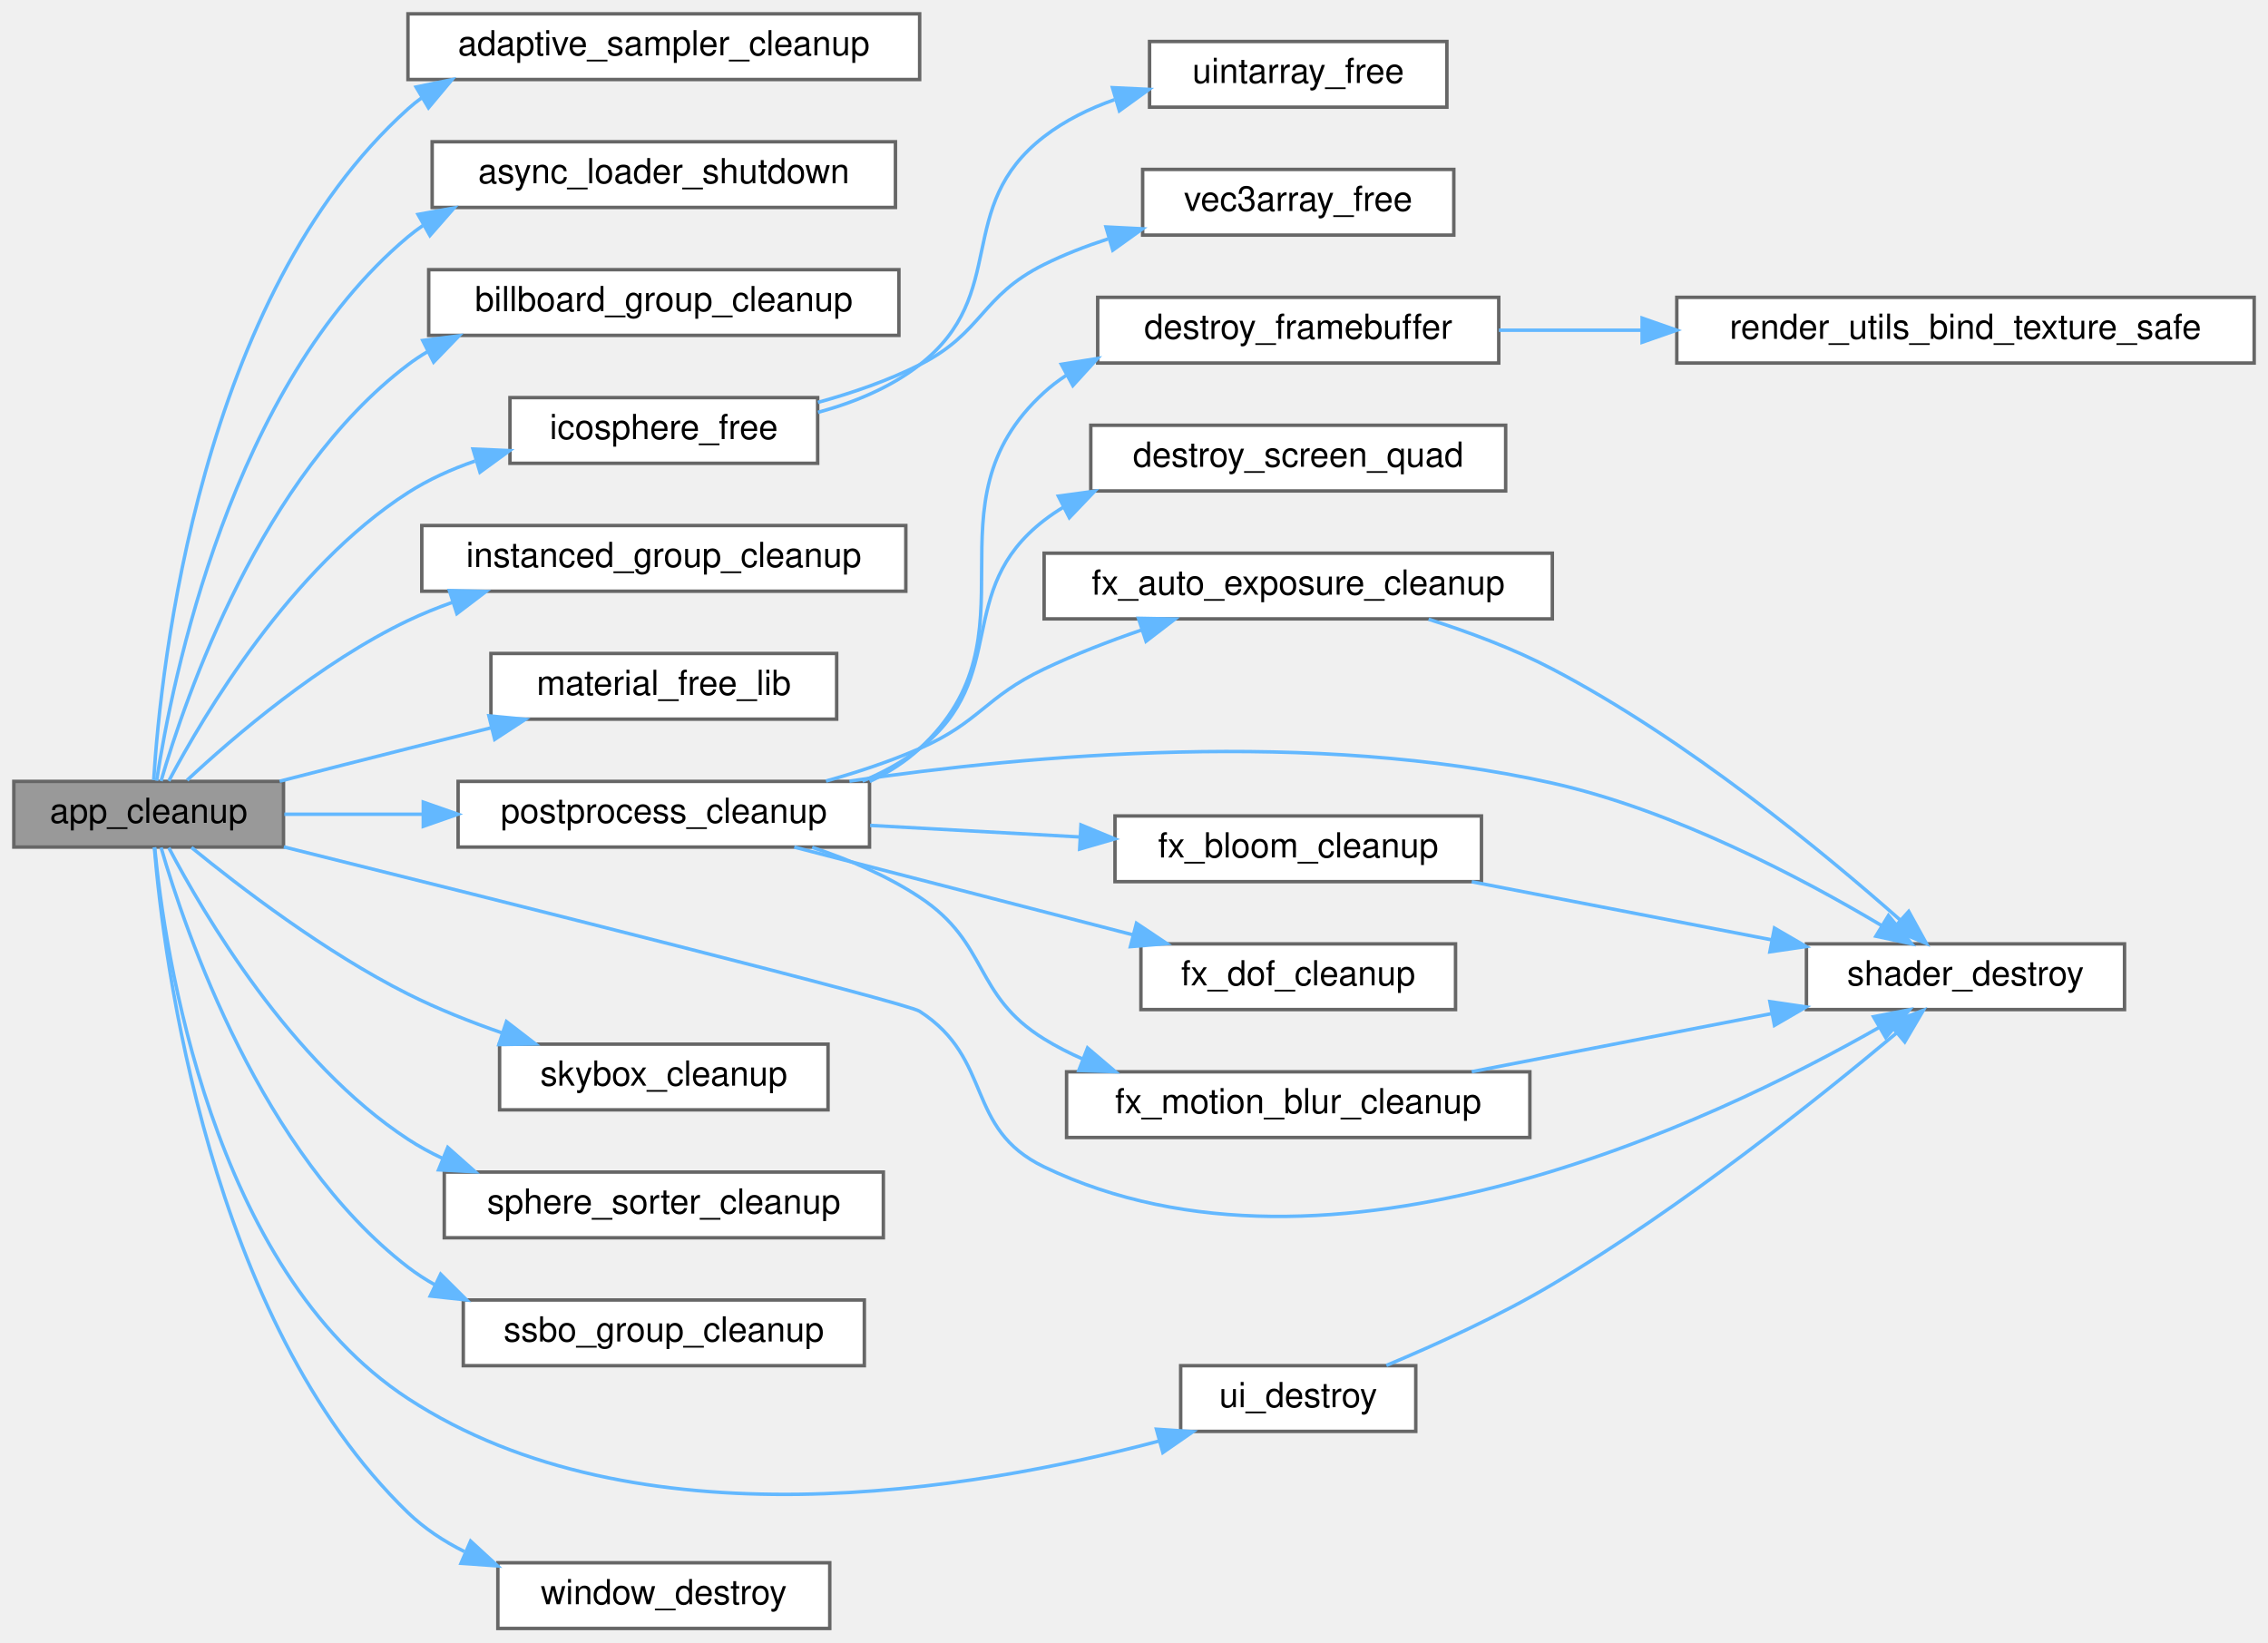
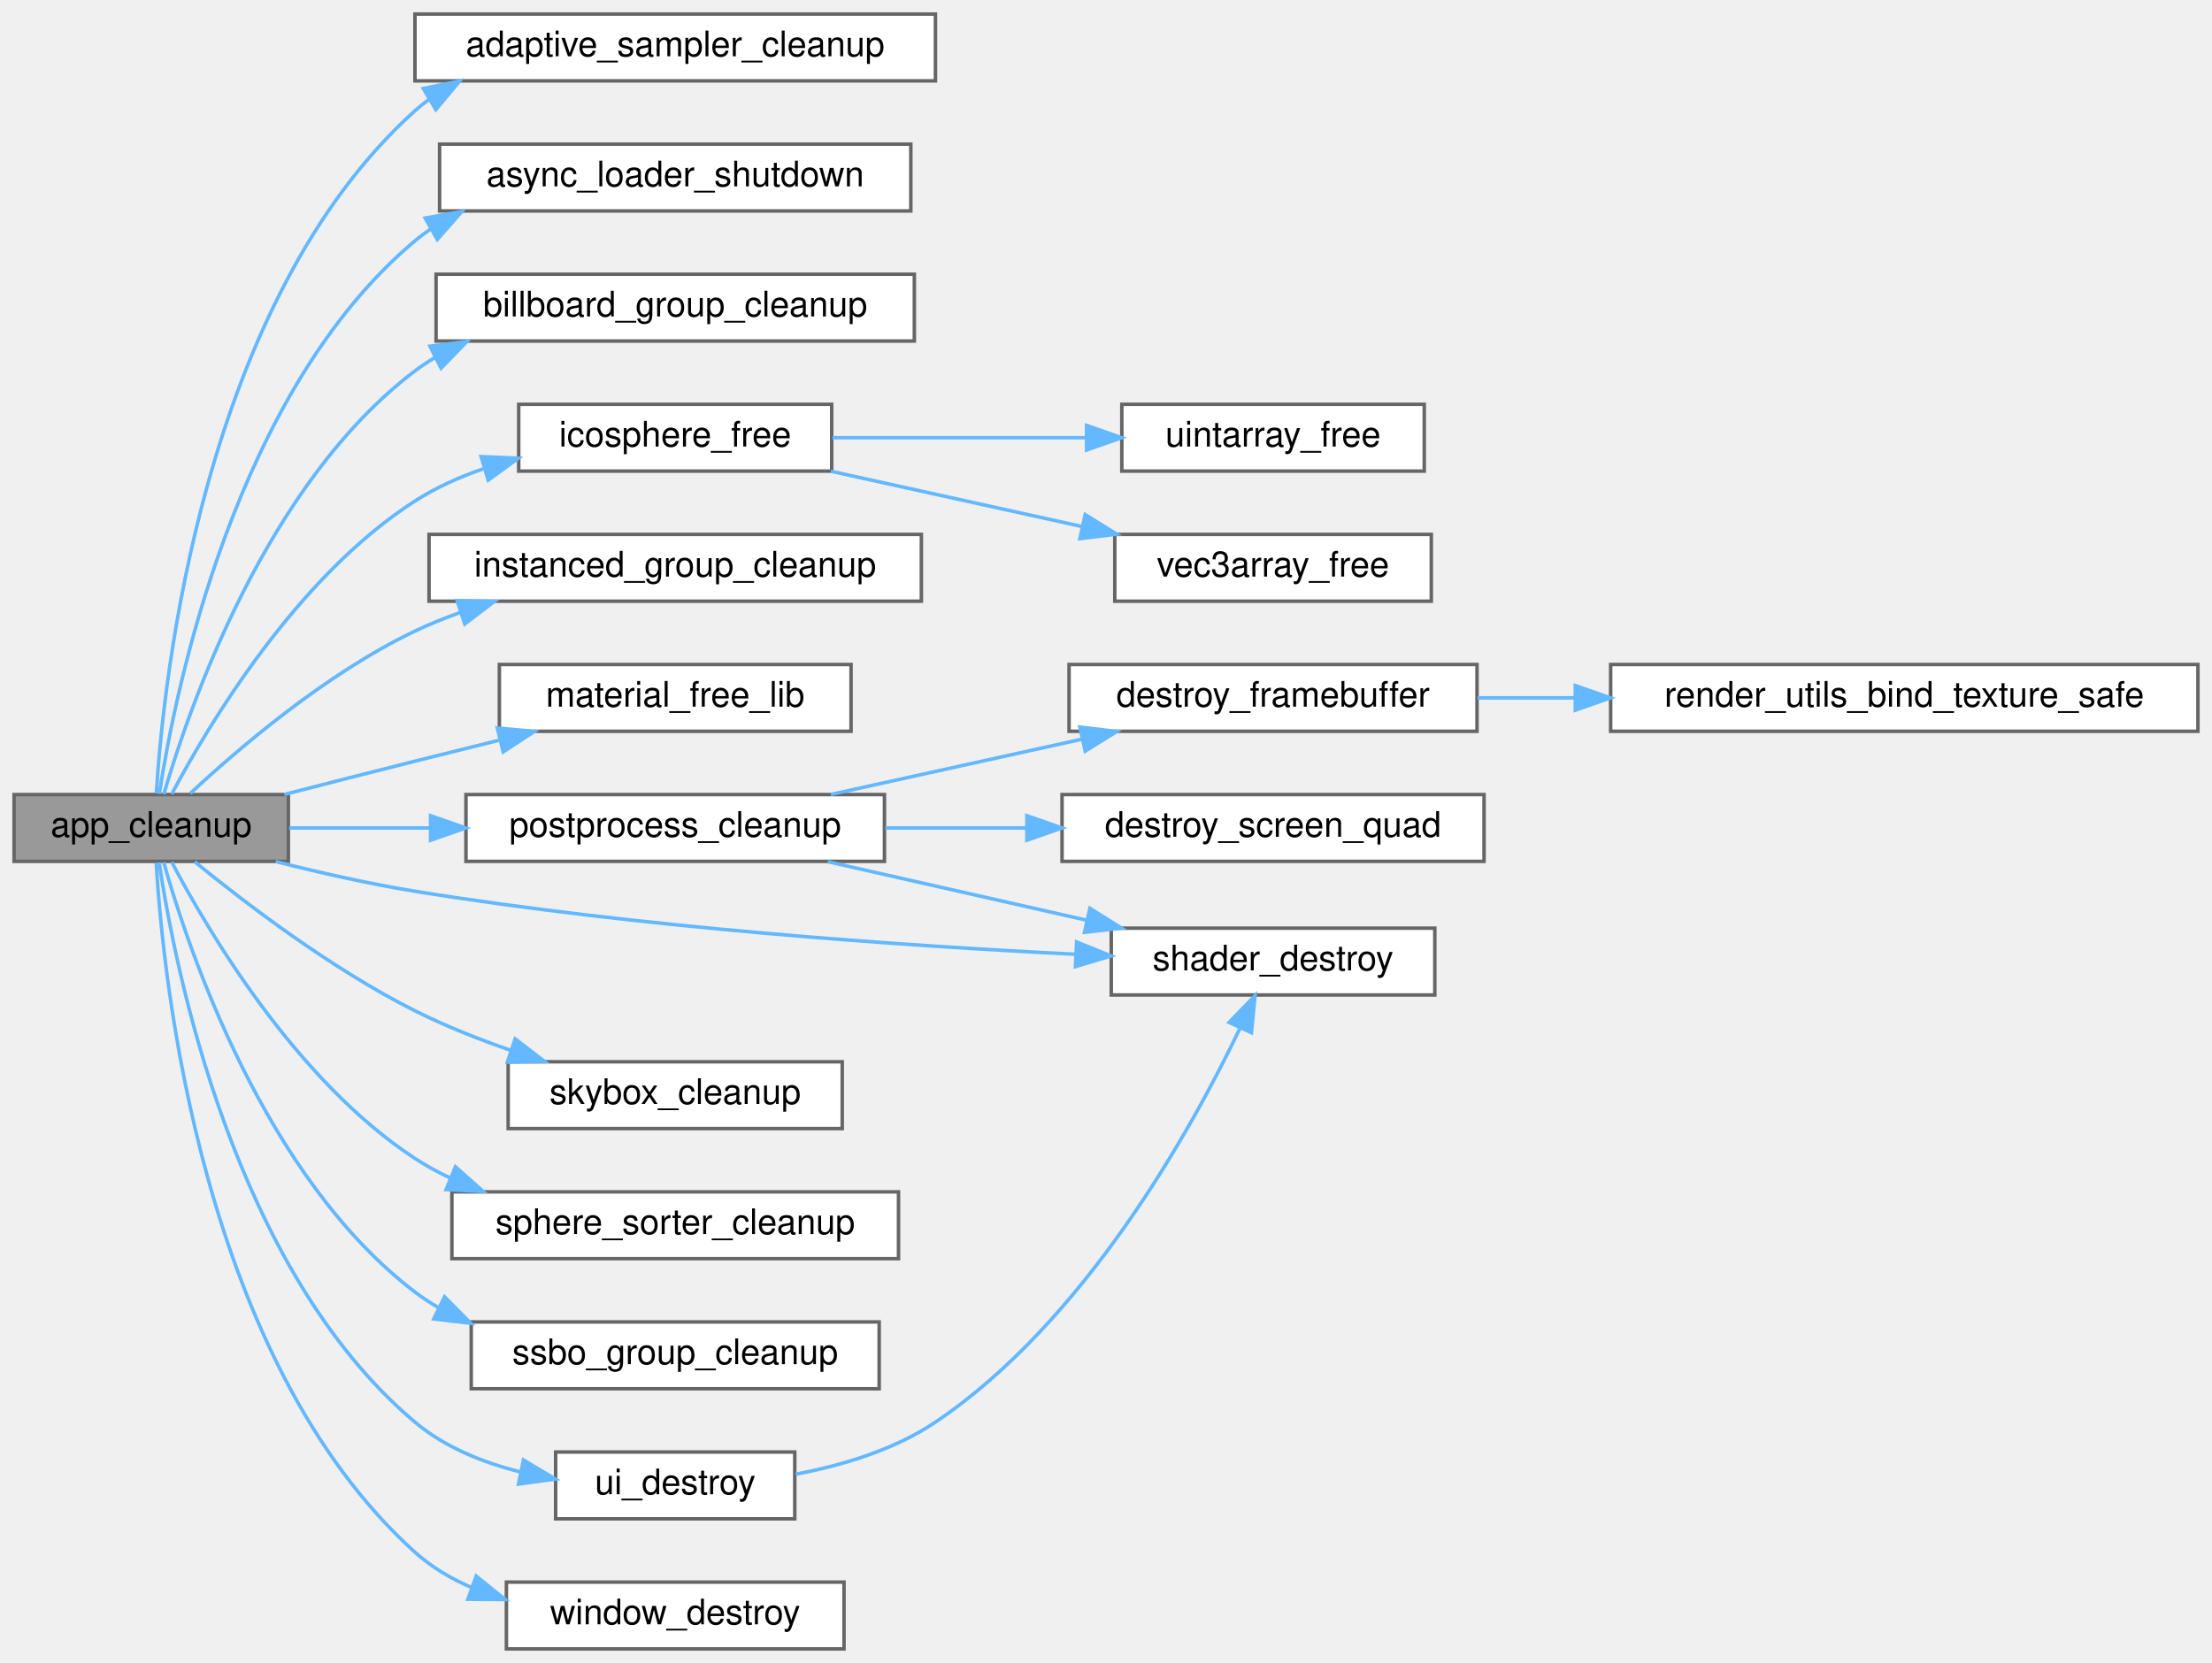
- <svg xmlns="http://www.w3.org/2000/svg" xmlns:xlink="http://www.w3.org/1999/xlink" width="656pt" height="475pt" viewBox="0.00 0.00 656.00 475.00">
-   <g id="graph0" class="graph" transform="scale(1 1) rotate(0) translate(4 471)">
+ <svg xmlns="http://www.w3.org/2000/svg" xmlns:xlink="http://www.w3.org/1999/xlink" width="629pt" height="473pt" viewBox="0.00 0.00 629.00 473.00">
+   <g id="graph0" class="graph" transform="scale(1 1) rotate(0) translate(4 469)">
    <g id="Node000001" class="node">
      <g id="a_Node000001">
        <a xlink:title="Safely releases all GPU and CPU resources held by the application.">
-           <polygon fill="#999999" stroke="#666666" points="78,-245 0,-245 0,-226 78,-226 78,-245" />
-           <text text-anchor="middle" x="39" y="-233" font-family="Helvetica,sans-Serif" font-size="10.00">app_cleanup</text>
+           <polygon fill="#999999" stroke="#666666" points="78,-243 0,-243 0,-224 78,-224 78,-243" />
+           <text text-anchor="middle" x="39" y="-231" font-family="Helvetica,sans-Serif" font-size="10.00">app_cleanup</text>
        </a>
      </g>
    </g>
    <g id="Node000002" class="node">
      <g id="a_Node000002">
        <a xlink:href="adaptive__sampler_8c.html#a366c5fb6efce2525a95d122ea847a845" target="_top" xlink:title="Frees all dynamic memory associated with the sampler.">
-           <polygon fill="white" stroke="#666666" points="262,-467 114,-467 114,-448 262,-448 262,-467" />
-           <text text-anchor="middle" x="188" y="-455" font-family="Helvetica,sans-Serif" font-size="10.00">adaptive_sampler_cleanup</text>
+           <polygon fill="white" stroke="#666666" points="262,-465 114,-465 114,-446 262,-446 262,-465" />
+           <text text-anchor="middle" x="188" y="-453" font-family="Helvetica,sans-Serif" font-size="10.00">adaptive_sampler_cleanup</text>
        </a>
      </g>
    </g>
    <g id="edge1_Node000001_Node000002" class="edge">
      <g id="a_edge1_Node000001_Node000002">
        <a xlink:title=" ">
-           <path fill="none" stroke="#63b8ff" d="M40.45,-245.35C42.51,-278.26 53.76,-385.35 114,-439.5 115.3,-440.67 116.67,-441.77 118.09,-442.79" />
-           <polygon fill="#63b8ff" stroke="#63b8ff" points="116.35,-445.83 126.73,-447.96 119.94,-439.83 116.35,-445.83" />
+           <path fill="none" stroke="#63b8ff" d="M40.45,-243.35C42.51,-276.26 53.76,-383.35 114,-437.5 115.3,-438.67 116.67,-439.77 118.09,-440.79" />
+           <polygon fill="#63b8ff" stroke="#63b8ff" points="116.35,-443.83 126.73,-445.96 119.94,-437.83 116.35,-443.83" />
        </a>
      </g>
    </g>
    <g id="Node000003" class="node">
      <g id="a_Node000003">
        <a xlink:href="async__loader_8c.html#a748c36041963ecba8878574c4d881c0e" target="_top" xlink:title="Signals the worker thread to exit and joins it.">
-           <polygon fill="white" stroke="#666666" points="255,-430 121,-430 121,-411 255,-411 255,-430" />
-           <text text-anchor="middle" x="188" y="-418" font-family="Helvetica,sans-Serif" font-size="10.00">async_loader_shutdown</text>
+           <polygon fill="white" stroke="#666666" points="255,-428 121,-428 121,-409 255,-409 255,-428" />
+           <text text-anchor="middle" x="188" y="-416" font-family="Helvetica,sans-Serif" font-size="10.00">async_loader_shutdown</text>
        </a>
      </g>
    </g>
    <g id="edge2_Node000001_Node000003" class="edge">
      <g id="a_edge2_Node000001_Node000003">
        <a xlink:title=" ">
-           <path fill="none" stroke="#63b8ff" d="M41.3,-245.18C45.7,-273.94 62.72,-359.51 114,-402.5 115.38,-403.65 116.81,-404.73 118.3,-405.75" />
-           <polygon fill="#63b8ff" stroke="#63b8ff" points="116.91,-408.98 127.34,-410.85 120.35,-402.88 116.91,-408.98" />
+           <path fill="none" stroke="#63b8ff" d="M41.3,-243.18C45.7,-271.94 62.72,-357.51 114,-400.5 115.38,-401.65 116.81,-402.73 118.3,-403.75" />
+           <polygon fill="#63b8ff" stroke="#63b8ff" points="116.91,-406.98 127.34,-408.85 120.35,-400.88 116.91,-406.98" />
        </a>
      </g>
    </g>
    <g id="Node000004" class="node">
      <g id="a_Node000004">
        <a xlink:href="billboard__rendering_8c.html#afe9bff73b698b1f2017877983fbf3f4c" target="_top" xlink:title="Releases all GPU resources allocated for the billboard group.">
-           <polygon fill="white" stroke="#666666" points="256,-393 120,-393 120,-374 256,-374 256,-393" />
-           <text text-anchor="middle" x="188" y="-381" font-family="Helvetica,sans-Serif" font-size="10.00">billboard_group_cleanup</text>
+           <polygon fill="white" stroke="#666666" points="256,-391 120,-391 120,-372 256,-372 256,-391" />
+           <text text-anchor="middle" x="188" y="-379" font-family="Helvetica,sans-Serif" font-size="10.00">billboard_group_cleanup</text>
        </a>
      </g>
    </g>
    <g id="edge3_Node000001_Node000004" class="edge">
      <g id="a_edge3_Node000001_Node000004">
        <a xlink:title=" ">
-           <path fill="none" stroke="#63b8ff" d="M42.58,-245.1C49.63,-269.34 71.54,-333.39 114,-365.5 115.82,-366.88 117.73,-368.15 119.71,-369.32" />
-           <polygon fill="#63b8ff" stroke="#63b8ff" points="118.28,-372.52 128.78,-373.88 121.42,-366.27 118.28,-372.52" />
+           <path fill="none" stroke="#63b8ff" d="M42.58,-243.1C49.63,-267.34 71.54,-331.39 114,-363.5 115.82,-364.88 117.73,-366.15 119.71,-367.32" />
+           <polygon fill="#63b8ff" stroke="#63b8ff" points="118.28,-370.52 128.78,-371.88 121.42,-364.27 118.28,-370.52" />
        </a>
      </g>
    </g>
    <g id="Node000005" class="node">
      <g id="a_Node000005">
        <a xlink:href="icosphere_8c.html#a5d46fa05e1dc89e653b23558a202774f" target="_top" xlink:title="Frees all dynamic memory in the icosphere container.">
-           <polygon fill="white" stroke="#666666" points="232.5,-356 143.5,-356 143.5,-337 232.5,-337 232.5,-356" />
-           <text text-anchor="middle" x="188" y="-344" font-family="Helvetica,sans-Serif" font-size="10.00">icosphere_free</text>
+           <polygon fill="white" stroke="#666666" points="232.5,-354 143.5,-354 143.5,-335 232.5,-335 232.5,-354" />
+           <text text-anchor="middle" x="188" y="-342" font-family="Helvetica,sans-Serif" font-size="10.00">icosphere_free</text>
        </a>
      </g>
    </g>
    <g id="edge4_Node000001_Node000005" class="edge">
      <g id="a_edge4_Node000001_Node000005">
        <a xlink:title=" ">
-           <path fill="none" stroke="#63b8ff" d="M44.83,-245.13C54.92,-264.19 80.13,-306.78 114,-328.5 119.91,-332.29 126.55,-335.28 133.36,-337.64" />
-           <polygon fill="#63b8ff" stroke="#63b8ff" points="132.81,-341.13 143.4,-340.67 134.83,-334.43 132.81,-341.13" />
+           <path fill="none" stroke="#63b8ff" d="M44.83,-243.13C54.92,-262.19 80.13,-304.78 114,-326.5 119.91,-330.29 126.55,-333.28 133.36,-335.64" />
+           <polygon fill="#63b8ff" stroke="#63b8ff" points="132.81,-339.13 143.4,-338.67 134.83,-332.43 132.81,-339.13" />
        </a>
      </g>
    </g>
    <g id="Node000008" class="node">
      <g id="a_Node000008">
        <a xlink:href="instanced__rendering_8c.html#a1c3f138d496ea038ba38d988c71d6884" target="_top" xlink:title="Releases all GPU resources for the instanced group.">
-           <polygon fill="white" stroke="#666666" points="258,-319 118,-319 118,-300 258,-300 258,-319" />
-           <text text-anchor="middle" x="188" y="-307" font-family="Helvetica,sans-Serif" font-size="10.00">instanced_group_cleanup</text>
+           <polygon fill="white" stroke="#666666" points="258,-317 118,-317 118,-298 258,-298 258,-317" />
+           <text text-anchor="middle" x="188" y="-305" font-family="Helvetica,sans-Serif" font-size="10.00">instanced_group_cleanup</text>
        </a>
      </g>
    </g>
    <g id="edge7_Node000001_Node000008" class="edge">
      <g id="a_edge7_Node000001_Node000008">
        <a xlink:title=" ">
-           <path fill="none" stroke="#63b8ff" d="M50.12,-245.34C63.6,-257.9 88.69,-279.44 114,-291.5 118.09,-293.45 122.41,-295.2 126.82,-296.77" />
-           <polygon fill="#63b8ff" stroke="#63b8ff" points="125.99,-300.18 136.58,-299.93 128.15,-293.52 125.99,-300.18" />
+           <path fill="none" stroke="#63b8ff" d="M50.12,-243.34C63.6,-255.9 88.69,-277.44 114,-289.5 118.09,-291.45 122.41,-293.2 126.82,-294.77" />
+           <polygon fill="#63b8ff" stroke="#63b8ff" points="125.99,-298.18 136.58,-297.93 128.15,-291.52 125.99,-298.18" />
        </a>
      </g>
    </g>
    <g id="Node000009" class="node">
      <g id="a_Node000009">
        <a xlink:href="material_8c.html#aa231f444b37b3b2f771ad22b78b2acb3" target="_top" xlink:title="Frees all memory associated with a material library.">
-           <polygon fill="white" stroke="#666666" points="238,-282 138,-282 138,-263 238,-263 238,-282" />
-           <text text-anchor="middle" x="188" y="-270" font-family="Helvetica,sans-Serif" font-size="10.00">material_free_lib</text>
+           <polygon fill="white" stroke="#666666" points="238,-280 138,-280 138,-261 238,-261 238,-280" />
+           <text text-anchor="middle" x="188" y="-268" font-family="Helvetica,sans-Serif" font-size="10.00">material_free_lib</text>
        </a>
      </g>
    </g>
    <g id="edge8_Node000001_Node000009" class="edge">
      <g id="a_edge8_Node000001_Node000009">
        <a xlink:title=" ">
-           <path fill="none" stroke="#63b8ff" d="M76.87,-245.04C88.72,-248.09 101.91,-251.46 114,-254.5 121.83,-256.47 130.14,-258.54 138.23,-260.54" />
-           <polygon fill="#63b8ff" stroke="#63b8ff" points="137.41,-263.95 147.96,-262.95 139.09,-257.15 137.41,-263.95" />
+           <path fill="none" stroke="#63b8ff" d="M76.87,-243.04C88.72,-246.09 101.91,-249.46 114,-252.5 121.83,-254.47 130.14,-256.54 138.23,-258.54" />
+           <polygon fill="#63b8ff" stroke="#63b8ff" points="137.41,-261.95 147.96,-260.95 139.09,-255.15 137.41,-261.95" />
        </a>
      </g>
    </g>
    <g id="Node000010" class="node">
      <g id="a_Node000010">
        <a xlink:href="postprocess_8c.html#a9ad5053871c219c0dd7585fab39c18b0" target="_top" xlink:title="Releases all GPU and CPU resources.">
-           <polygon fill="white" stroke="#666666" points="247.5,-245 128.5,-245 128.5,-226 247.5,-226 247.5,-245" />
-           <text text-anchor="middle" x="188" y="-233" font-family="Helvetica,sans-Serif" font-size="10.00">postprocess_cleanup</text>
+           <polygon fill="white" stroke="#666666" points="247.5,-243 128.5,-243 128.5,-224 247.5,-224 247.5,-243" />
+           <text text-anchor="middle" x="188" y="-231" font-family="Helvetica,sans-Serif" font-size="10.00">postprocess_cleanup</text>
        </a>
      </g>
    </g>
    <g id="edge9_Node000001_Node000010" class="edge">
      <g id="a_edge9_Node000001_Node000010">
        <a xlink:title=" ">
-           <path fill="none" stroke="#63b8ff" d="M78.24,-235.5C90.44,-235.5 104.34,-235.5 118.03,-235.5" />
-           <polygon fill="#63b8ff" stroke="#63b8ff" points="118.43,-239 128.43,-235.5 118.43,-232 118.43,-239" />
+           <path fill="none" stroke="#63b8ff" d="M78.24,-233.5C90.44,-233.5 104.34,-233.5 118.03,-233.5" />
+           <polygon fill="#63b8ff" stroke="#63b8ff" points="118.43,-237 128.43,-233.5 118.43,-230 118.43,-237" />
+         </a>
+       </g>
+     </g>
+     <g id="Node000014" class="node">
+       <g id="a_Node000014">
+         <a xlink:href="shader_8c.html#a54bf3663058663ec7530cd1a0a1af00b" target="_top" xlink:title="Destroys the shader wrapper and deletes the GL program.">
+           <polygon fill="white" stroke="#666666" points="404,-205 312,-205 312,-186 404,-186 404,-205" />
+           <text text-anchor="middle" x="358" y="-193" font-family="Helvetica,sans-Serif" font-size="10.00">shader_destroy</text>
+         </a>
+       </g>
+     </g>
+     <g id="edge14_Node000001_Node000014" class="edge">
+       <g id="a_edge14_Node000001_Node000014">
+         <a xlink:title=" ">
+           <path fill="none" stroke="#63b8ff" d="M74.41,-223.95C86.8,-220.82 100.95,-217.61 114,-215.5 177.98,-205.15 252.35,-200.03 301.8,-197.58" />
+           <polygon fill="#63b8ff" stroke="#63b8ff" points="302.14,-201.07 311.96,-197.1 301.8,-194.08 302.14,-201.07" />
        </a>
      </g>
    </g>
    <g id="Node000015" class="node">
      <g id="a_Node000015">
-         <a xlink:href="shader_8c.html#a54bf3663058663ec7530cd1a0a1af00b" target="_top" xlink:title="Destroys the shader wrapper and deletes the GL program.">
-           <polygon fill="white" stroke="#666666" points="610.5,-198 518.5,-198 518.5,-179 610.5,-179 610.5,-198" />
-           <text text-anchor="middle" x="564.5" y="-186" font-family="Helvetica,sans-Serif" font-size="10.00">shader_destroy</text>
-         </a>
-       </g>
-     </g>
-     <g id="edge21_Node000001_Node000015" class="edge">
-       <g id="a_edge21_Node000001_Node000015">
-         <a xlink:title=" ">
-           <path fill="none" stroke="#63b8ff" d="M78.09,-226.05C140.5,-210.51 258.08,-181.03 262,-178.5 283.51,-164.6 274.92,-144.6 298,-133.5 380.73,-93.74 491.47,-146.46 539.55,-173.85" />
-           <polygon fill="#63b8ff" stroke="#63b8ff" points="537.9,-176.94 548.31,-178.95 541.43,-170.89 537.9,-176.94" />
+         <a xlink:href="skybox_8c.html#a426022a6fba8e5f57863e91b5ce3a3a0" target="_top" xlink:title="Cleans up GPU resources.">
+           <polygon fill="white" stroke="#666666" points="235.5,-167 140.5,-167 140.5,-148 235.5,-148 235.5,-167" />
+           <text text-anchor="middle" x="188" y="-155" font-family="Helvetica,sans-Serif" font-size="10.00">skybox_cleanup</text>
+         </a>
+       </g>
+     </g>
+     <g id="edge15_Node000001_Node000015" class="edge">
+       <g id="a_edge15_Node000001_Node000015">
+         <a xlink:title=" ">
+           <path fill="none" stroke="#63b8ff" d="M51.37,-223.89C65.34,-212.47 90.14,-193.47 114,-181.5 122.58,-177.19 132.11,-173.41 141.38,-170.2" />
+           <polygon fill="#63b8ff" stroke="#63b8ff" points="142.49,-173.52 150.88,-167.06 140.29,-166.87 142.49,-173.52" />
+         </a>
+       </g>
+     </g>
+     <g id="Node000016" class="node">
+       <g id="a_Node000016">
+         <a xlink:href="sphere__sorting_8c.html#a159532007839ad93c627f7173c755616" target="_top" xlink:title="Destroys the sorter context.">
+           <polygon fill="white" stroke="#666666" points="251.5,-130 124.5,-130 124.5,-111 251.5,-111 251.5,-130" />
+           <text text-anchor="middle" x="188" y="-118" font-family="Helvetica,sans-Serif" font-size="10.00">sphere_sorter_cleanup</text>
+         </a>
+       </g>
+     </g>
+     <g id="edge16_Node000001_Node000016" class="edge">
+       <g id="a_edge16_Node000001_Node000016">
+         <a xlink:title=" ">
+           <path fill="none" stroke="#63b8ff" d="M44.83,-223.81C54.91,-204.61 80.11,-161.67 114,-139.5 117.14,-137.44 120.5,-135.61 123.98,-133.97" />
+           <polygon fill="#63b8ff" stroke="#63b8ff" points="125.51,-137.13 133.43,-130.09 122.85,-130.65 125.51,-137.13" />
+         </a>
+       </g>
+     </g>
+     <g id="Node000017" class="node">
+       <g id="a_Node000017">
+         <a xlink:href="ssbo__rendering_8c.html#aae9fda89e7e2fe2746ac18af43fc988f" target="_top" xlink:title="Releases GPU resources.">
+           <polygon fill="white" stroke="#666666" points="246,-93 130,-93 130,-74 246,-74 246,-93" />
+           <text text-anchor="middle" x="188" y="-81" font-family="Helvetica,sans-Serif" font-size="10.00">ssbo_group_cleanup</text>
+         </a>
+       </g>
+     </g>
+     <g id="edge17_Node000001_Node000017" class="edge">
+       <g id="a_edge17_Node000001_Node000017">
+         <a xlink:title=" ">
+           <path fill="none" stroke="#63b8ff" d="M42.54,-223.76C49.47,-199.15 71.15,-134.13 114,-101.5 116.09,-99.91 118.3,-98.46 120.61,-97.13" />
+           <polygon fill="#63b8ff" stroke="#63b8ff" points="122.41,-100.15 129.87,-92.62 119.34,-93.85 122.41,-100.15" />
+         </a>
+       </g>
+     </g>
+     <g id="Node000018" class="node">
+       <g id="a_Node000018">
+         <a xlink:href="ui_8c.html#a5c138218fecc5ed14d4ade5e6948d5cb" target="_top" xlink:title="Releases UI resources.">
+           <polygon fill="white" stroke="#666666" points="222,-56 154,-56 154,-37 222,-37 222,-56" />
+           <text text-anchor="middle" x="188" y="-44" font-family="Helvetica,sans-Serif" font-size="10.00">ui_destroy</text>
+         </a>
+       </g>
+     </g>
+     <g id="edge18_Node000001_Node000018" class="edge">
+       <g id="a_edge18_Node000001_Node000018">
+         <a xlink:title=" ">
+           <path fill="none" stroke="#63b8ff" d="M41.26,-223.71C45.56,-194.61 62.31,-108.03 114,-64.5 122.4,-57.43 133.16,-53.06 143.82,-50.38" />
+           <polygon fill="#63b8ff" stroke="#63b8ff" points="144.85,-53.74 153.94,-48.3 143.44,-46.89 144.85,-53.74" />
        </a>
      </g>
    </g>
    <g id="Node000019" class="node">
      <g id="a_Node000019">
-         <a xlink:href="skybox_8c.html#a426022a6fba8e5f57863e91b5ce3a3a0" target="_top" xlink:title="Cleans up GPU resources.">
-           <polygon fill="white" stroke="#666666" points="235.5,-169 140.5,-169 140.5,-150 235.5,-150 235.5,-169" />
-           <text text-anchor="middle" x="188" y="-157" font-family="Helvetica,sans-Serif" font-size="10.00">skybox_cleanup</text>
-         </a>
-       </g>
-     </g>
-     <g id="edge22_Node000001_Node000019" class="edge">
-       <g id="a_edge22_Node000001_Node000019">
-         <a xlink:title=" ">
-           <path fill="none" stroke="#63b8ff" d="M51.37,-225.89C65.34,-214.47 90.14,-195.47 114,-183.5 122.58,-179.19 132.11,-175.41 141.38,-172.2" />
-           <polygon fill="#63b8ff" stroke="#63b8ff" points="142.49,-175.52 150.88,-169.06 140.29,-168.87 142.49,-175.52" />
-         </a>
-       </g>
-     </g>
-     <g id="Node000020" class="node">
-       <g id="a_Node000020">
-         <a xlink:href="sphere__sorting_8c.html#a159532007839ad93c627f7173c755616" target="_top" xlink:title="Destroys the sorter context.">
-           <polygon fill="white" stroke="#666666" points="251.5,-132 124.5,-132 124.5,-113 251.5,-113 251.5,-132" />
-           <text text-anchor="middle" x="188" y="-120" font-family="Helvetica,sans-Serif" font-size="10.00">sphere_sorter_cleanup</text>
-         </a>
-       </g>
-     </g>
-     <g id="edge23_Node000001_Node000020" class="edge">
-       <g id="a_edge23_Node000001_Node000020">
-         <a xlink:title=" ">
-           <path fill="none" stroke="#63b8ff" d="M44.83,-225.81C54.91,-206.61 80.11,-163.67 114,-141.5 117.14,-139.44 120.5,-137.61 123.98,-135.97" />
-           <polygon fill="#63b8ff" stroke="#63b8ff" points="125.51,-139.13 133.43,-132.09 122.85,-132.65 125.51,-139.13" />
-         </a>
-       </g>
-     </g>
-     <g id="Node000021" class="node">
-       <g id="a_Node000021">
-         <a xlink:href="ssbo__rendering_8c.html#aae9fda89e7e2fe2746ac18af43fc988f" target="_top" xlink:title="Releases GPU resources.">
-           <polygon fill="white" stroke="#666666" points="246,-95 130,-95 130,-76 246,-76 246,-95" />
-           <text text-anchor="middle" x="188" y="-83" font-family="Helvetica,sans-Serif" font-size="10.00">ssbo_group_cleanup</text>
-         </a>
-       </g>
-     </g>
-     <g id="edge24_Node000001_Node000021" class="edge">
-       <g id="a_edge24_Node000001_Node000021">
-         <a xlink:title=" ">
-           <path fill="none" stroke="#63b8ff" d="M42.59,-225.86C49.64,-201.51 71.55,-137.15 114,-104.5 116.46,-102.61 119.1,-100.9 121.85,-99.36" />
-           <polygon fill="#63b8ff" stroke="#63b8ff" points="123.46,-102.47 130.98,-95 120.44,-96.15 123.46,-102.47" />
-         </a>
-       </g>
-     </g>
-     <g id="Node000022" class="node">
-       <g id="a_Node000022">
-         <a xlink:href="ui_8c.html#a5c138218fecc5ed14d4ade5e6948d5cb" target="_top" xlink:title="Releases UI resources.">
-           <polygon fill="white" stroke="#666666" points="405.5,-76 337.5,-76 337.5,-57 405.5,-57 405.5,-76" />
-           <text text-anchor="middle" x="371.5" y="-64" font-family="Helvetica,sans-Serif" font-size="10.00">ui_destroy</text>
-         </a>
-       </g>
-     </g>
-     <g id="edge25_Node000001_Node000022" class="edge">
-       <g id="a_edge25_Node000001_Node000022">
-         <a xlink:title=" ">
-           <path fill="none" stroke="#63b8ff" d="M40.73,-225.96C43.59,-196.04 56.9,-103.83 114,-66.5 180,-23.35 277.43,-39.9 331.22,-54.2" />
-           <polygon fill="#63b8ff" stroke="#63b8ff" points="330.49,-57.63 341.06,-56.92 332.35,-50.88 330.49,-57.63" />
-         </a>
-       </g>
-     </g>
-     <g id="Node000023" class="node">
-       <g id="a_Node000023">
        <a xlink:href="window_8c.html#ad31b45f175d070f99c1a82cb93b2c82d" target="_top" xlink:title=" ">
          <polygon fill="white" stroke="#666666" points="236,-19 140,-19 140,0 236,0 236,-19" />
          <text text-anchor="middle" x="188" y="-7" font-family="Helvetica,sans-Serif" font-size="10.00">window_destroy</text>
        </a>
      </g>
    </g>
-     <g id="edge27_Node000001_Node000023" class="edge">
-       <g id="a_edge27_Node000001_Node000023">
-         <a xlink:title=" ">
-           <path fill="none" stroke="#63b8ff" d="M40.64,-225.91C43.32,-193.86 56.28,-89.32 114,-33.5 118.72,-28.94 124.32,-25.24 130.3,-22.25" />
-           <polygon fill="#63b8ff" stroke="#63b8ff" points="132.12,-25.27 139.91,-18.1 129.34,-18.84 132.12,-25.27" />
+     <g id="edge20_Node000001_Node000019" class="edge">
+       <g id="a_edge20_Node000001_Node000019">
+         <a xlink:title=" ">
+           <path fill="none" stroke="#63b8ff" d="M40.42,-223.55C42.37,-190.33 53.33,-82.22 114,-27.5 118.71,-23.25 124.26,-19.97 130.16,-17.44" />
+           <polygon fill="#63b8ff" stroke="#63b8ff" points="131.41,-20.71 139.65,-14.05 129.05,-14.12 131.41,-20.71" />
        </a>
      </g>
    </g>
    <g id="Node000006" class="node">
      <g id="a_Node000006">
        <a xlink:href="icosphere_8c.html#aeabbf4b8c74fefac0070104ad779cd62" target="_top" xlink:title="Frees the internal buffer of a UintArray.">
-           <polygon fill="white" stroke="#666666" points="414.5,-459 328.5,-459 328.5,-440 414.5,-440 414.5,-459" />
-           <text text-anchor="middle" x="371.5" y="-447" font-family="Helvetica,sans-Serif" font-size="10.00">uintarray_free</text>
+           <polygon fill="white" stroke="#666666" points="401,-354 315,-354 315,-335 401,-335 401,-354" />
+           <text text-anchor="middle" x="358" y="-342" font-family="Helvetica,sans-Serif" font-size="10.00">uintarray_free</text>
        </a>
      </g>
    </g>
    <g id="edge5_Node000005_Node000006" class="edge">
      <g id="a_edge5_Node000005_Node000006">
        <a xlink:title=" ">
-           <path fill="none" stroke="#63b8ff" d="M232.6,-351.74C243.01,-354.57 253.54,-358.89 262,-365.5 288.33,-386.07 271.55,-411.08 298,-431.5 304,-436.13 311.04,-439.59 318.33,-442.16" />
-           <polygon fill="#63b8ff" stroke="#63b8ff" points="317.77,-445.65 328.35,-445.15 319.77,-438.94 317.77,-445.65" />
+           <path fill="none" stroke="#63b8ff" d="M232.7,-344.5C254.81,-344.5 281.79,-344.5 304.96,-344.5" />
+           <polygon fill="#63b8ff" stroke="#63b8ff" points="304.97,-348 314.97,-344.5 304.97,-341 304.97,-348" />
        </a>
      </g>
    </g>
    <g id="Node000007" class="node">
      <g id="a_Node000007">
        <a xlink:href="icosphere_8c.html#ad4ff3644bfe858f66d74316bbf80c39a" target="_top" xlink:title="Frees the internal buffer of a Vec3Array.">
-           <polygon fill="white" stroke="#666666" points="416.5,-422 326.5,-422 326.5,-403 416.5,-403 416.5,-422" />
-           <text text-anchor="middle" x="371.5" y="-410" font-family="Helvetica,sans-Serif" font-size="10.00">vec3array_free</text>
+           <polygon fill="white" stroke="#666666" points="403,-317 313,-317 313,-298 403,-298 403,-317" />
+           <text text-anchor="middle" x="358" y="-305" font-family="Helvetica,sans-Serif" font-size="10.00">vec3array_free</text>
        </a>
      </g>
    </g>
    <g id="edge6_Node000005_Node000007" class="edge">
      <g id="a_edge6_Node000005_Node000007">
        <a xlink:title=" ">
-           <path fill="none" stroke="#63b8ff" d="M232.57,-354.62C242.54,-357.35 252.88,-360.91 262,-365.5 280.35,-374.74 279.6,-385.37 298,-394.5 303.79,-397.38 310.08,-399.81 316.45,-401.88" />
-           <polygon fill="#63b8ff" stroke="#63b8ff" points="315.89,-405.36 326.47,-404.82 317.86,-398.64 315.89,-405.36" />
+           <path fill="none" stroke="#63b8ff" d="M232.26,-334.97C254.03,-330.18 280.61,-324.32 303.63,-319.25" />
+           <polygon fill="#63b8ff" stroke="#63b8ff" points="304.58,-322.63 313.59,-317.06 303.07,-315.79 304.58,-322.63" />
        </a>
      </g>
    </g>
    <g id="Node000011" class="node">
      <g id="a_Node000011">
        <a xlink:href="postprocess_8c.html#a1696aa61a279d5a08b8639a245e9035a" target="_top" xlink:title=" ">
-           <polygon fill="white" stroke="#666666" points="429.5,-385 313.5,-385 313.5,-366 429.5,-366 429.5,-385" />
-           <text text-anchor="middle" x="371.5" y="-373" font-family="Helvetica,sans-Serif" font-size="10.00">destroy_framebuffer</text>
+           <polygon fill="white" stroke="#666666" points="416,-280 300,-280 300,-261 416,-261 416,-280" />
+           <text text-anchor="middle" x="358" y="-268" font-family="Helvetica,sans-Serif" font-size="10.00">destroy_framebuffer</text>
        </a>
      </g>
    </g>
    <g id="edge10_Node000010_Node000011" class="edge">
      <g id="a_edge10_Node000010_Node000011">
        <a xlink:title=" ">
-           <path fill="none" stroke="#63b8ff" d="M247.55,-244.98C252.83,-247.47 257.76,-250.6 262,-254.5 297.66,-287.36 262.16,-324.84 298,-357.5 299.97,-359.3 302.09,-360.92 304.33,-362.39" />
-           <polygon fill="#63b8ff" stroke="#63b8ff" points="302.98,-365.64 313.44,-367.31 306.31,-359.48 302.98,-365.64" />
+           <path fill="none" stroke="#63b8ff" d="M232.26,-243.03C254.03,-247.82 280.61,-253.68 303.63,-258.75" />
+           <polygon fill="#63b8ff" stroke="#63b8ff" points="303.07,-262.21 313.59,-260.94 304.58,-255.37 303.07,-262.21" />
        </a>
      </g>
    </g>
    <g id="Node000013" class="node">
      <g id="a_Node000013">
        <a xlink:href="postprocess_8c.html#a92a070b5127b9df932264982e8a2d455" target="_top" xlink:title=" ">
-           <polygon fill="white" stroke="#666666" points="431.5,-348 311.5,-348 311.5,-329 431.5,-329 431.5,-348" />
-           <text text-anchor="middle" x="371.5" y="-336" font-family="Helvetica,sans-Serif" font-size="10.00">destroy_screen_quad</text>
+           <polygon fill="white" stroke="#666666" points="418,-243 298,-243 298,-224 418,-224 418,-243" />
+           <text text-anchor="middle" x="358" y="-231" font-family="Helvetica,sans-Serif" font-size="10.00">destroy_screen_quad</text>
        </a>
      </g>
    </g>
    <g id="edge12_Node000010_Node000013" class="edge">
      <g id="a_edge12_Node000010_Node000013">
        <a xlink:title=" ">
-           <path fill="none" stroke="#63b8ff" d="M245.45,-245.08C251.38,-247.54 257.05,-250.63 262,-254.5 288.33,-275.07 271.55,-300.08 298,-320.5 299.79,-321.88 301.68,-323.16 303.64,-324.35" />
-           <polygon fill="#63b8ff" stroke="#63b8ff" points="302.12,-327.5 312.62,-328.93 305.3,-321.27 302.12,-327.5" />
-         </a>
-       </g>
-     </g>
-     <g id="Node000014" class="node">
-       <g id="a_Node000014">
-         <a xlink:href="fx__auto__exposure_8c.html#a4fb4a7f1735856873f87fd6d6440cfb6" target="_top" xlink:title=" ">
-           <polygon fill="white" stroke="#666666" points="445,-311 298,-311 298,-292 445,-292 445,-311" />
-           <text text-anchor="middle" x="371.5" y="-299" font-family="Helvetica,sans-Serif" font-size="10.00">fx_auto_exposure_cleanup</text>
+           <path fill="none" stroke="#63b8ff" d="M247.76,-233.5C260.73,-233.5 274.58,-233.5 287.92,-233.5" />
+           <polygon fill="#63b8ff" stroke="#63b8ff" points="287.99,-237 297.99,-233.5 287.99,-230 287.99,-237" />
        </a>
      </g>
    </g>
    <g id="edge13_Node000010_Node000014" class="edge">
      <g id="a_edge13_Node000010_Node000014">
        <a xlink:title=" ">
-           <path fill="none" stroke="#63b8ff" d="M234.92,-245.1C244.07,-247.66 253.48,-250.78 262,-254.5 279.4,-262.1 280.86,-269.34 298,-277.5 306.89,-281.73 316.71,-285.52 326.19,-288.78" />
-           <polygon fill="#63b8ff" stroke="#63b8ff" points="325.29,-292.17 335.88,-291.97 327.48,-285.52 325.29,-292.17" />
-         </a>
-       </g>
-     </g>
-     <g id="edge20_Node000010_Node000015" class="edge">
-       <g id="a_edge20_Node000010_Node000015">
-         <a xlink:title=" ">
-           <path fill="none" stroke="#63b8ff" d="M241.69,-245.07C293.96,-252.76 376.01,-259.98 445,-244.5 480.12,-236.62 517.09,-217.09 540.21,-203.32" />
-           <polygon fill="#63b8ff" stroke="#63b8ff" points="542.22,-206.2 548.94,-198.01 538.58,-200.22 542.22,-206.2" />
-         </a>
-       </g>
-     </g>
-     <g id="Node000016" class="node">
-       <g id="a_Node000016">
-         <a xlink:href="fx__bloom_8c.html#a1d0ec085996a1b5a64ef3d5295815ddf" target="_top" xlink:title=" ">
-           <polygon fill="white" stroke="#666666" points="424.5,-235 318.5,-235 318.5,-216 424.5,-216 424.5,-235" />
-           <text text-anchor="middle" x="371.5" y="-223" font-family="Helvetica,sans-Serif" font-size="10.00">fx_bloom_cleanup</text>
-         </a>
-       </g>
-     </g>
-     <g id="edge15_Node000010_Node000016" class="edge">
-       <g id="a_edge15_Node000010_Node000016">
-         <a xlink:title=" ">
-           <path fill="none" stroke="#63b8ff" d="M247.68,-232.27C267.08,-231.2 288.73,-230.01 308.38,-228.92" />
-           <polygon fill="#63b8ff" stroke="#63b8ff" points="308.66,-232.41 318.45,-228.37 308.28,-225.42 308.66,-232.41" />
-         </a>
-       </g>
-     </g>
-     <g id="Node000017" class="node">
-       <g id="a_Node000017">
-         <a xlink:href="fx__dof_8c.html#a4a5b3062ce65c43f8c17678f2d09175c" target="_top" xlink:title=" ">
-           <polygon fill="white" stroke="#666666" points="417,-198 326,-198 326,-179 417,-179 417,-198" />
-           <text text-anchor="middle" x="371.5" y="-186" font-family="Helvetica,sans-Serif" font-size="10.00">fx_dof_cleanup</text>
-         </a>
-       </g>
-     </g>
-     <g id="edge17_Node000010_Node000017" class="edge">
-       <g id="a_edge17_Node000010_Node000017">
-         <a xlink:title=" ">
-           <path fill="none" stroke="#63b8ff" d="M225.73,-225.99C253.93,-218.69 293.07,-208.55 323.54,-200.66" />
-           <polygon fill="#63b8ff" stroke="#63b8ff" points="324.71,-203.97 333.51,-198.08 322.96,-197.2 324.71,-203.97" />
-         </a>
-       </g>
-     </g>
-     <g id="Node000018" class="node">
-       <g id="a_Node000018">
-         <a xlink:href="fx__motion__blur_8c.html#af304d7855e5e6ccff4d6a3689f2c1372" target="_top" xlink:title=" ">
-           <polygon fill="white" stroke="#666666" points="438.5,-161 304.5,-161 304.5,-142 438.5,-142 438.5,-161" />
-           <text text-anchor="middle" x="371.5" y="-149" font-family="Helvetica,sans-Serif" font-size="10.00">fx_motion_blur_cleanup</text>
-         </a>
-       </g>
-     </g>
-     <g id="edge18_Node000010_Node000018" class="edge">
-       <g id="a_edge18_Node000010_Node000018">
-         <a xlink:title=" ">
-           <path fill="none" stroke="#63b8ff" d="M230.92,-225.92C241.58,-222.39 252.65,-217.68 262,-211.5 282.23,-198.13 277.37,-183.24 298,-170.5 301.55,-168.31 305.35,-166.37 309.28,-164.65" />
-           <polygon fill="#63b8ff" stroke="#63b8ff" points="310.56,-167.9 318.62,-161.03 308.03,-161.38 310.56,-167.9" />
+           <path fill="none" stroke="#63b8ff" d="M231.39,-223.91C253.76,-218.85 281.4,-212.6 305.05,-207.25" />
+           <polygon fill="#63b8ff" stroke="#63b8ff" points="305.93,-210.64 314.91,-205.02 304.39,-203.81 305.93,-210.64" />
        </a>
      </g>
    </g>
    <g id="Node000012" class="node">
      <g id="a_Node000012">
        <a xlink:href="render__utils_8c.html#a46e8c525ba0c0e1535cd2667b419a56c" target="_top" xlink:title="Safely binds a texture to a specific unit, using a fallback if needed.">
-           <polygon fill="white" stroke="#666666" points="648,-385 481,-385 481,-366 648,-366 648,-385" />
-           <text text-anchor="middle" x="564.5" y="-373" font-family="Helvetica,sans-Serif" font-size="10.00">render_utils_bind_texture_safe</text>
+           <polygon fill="white" stroke="#666666" points="621,-280 454,-280 454,-261 621,-261 621,-280" />
+           <text text-anchor="middle" x="537.5" y="-268" font-family="Helvetica,sans-Serif" font-size="10.00">render_utils_bind_texture_safe</text>
        </a>
      </g>
    </g>
    <g id="edge11_Node000011_Node000012" class="edge">
      <g id="a_edge11_Node000011_Node000012">
        <a xlink:title=" ">
-           <path fill="none" stroke="#63b8ff" d="M429.55,-375.5C442.55,-375.5 456.69,-375.5 470.76,-375.5" />
-           <polygon fill="#63b8ff" stroke="#63b8ff" points="470.97,-379 480.97,-375.5 470.97,-372 470.97,-379" />
-         </a>
-       </g>
-     </g>
-     <g id="edge14_Node000014_Node000015" class="edge">
-       <g id="a_edge14_Node000014_Node000015">
-         <a xlink:title=" ">
-           <path fill="none" stroke="#63b8ff" d="M409.21,-291.89C420.98,-288.15 433.84,-283.34 445,-277.5 483.81,-257.2 523.41,-224.54 545.59,-204.93" />
-           <polygon fill="#63b8ff" stroke="#63b8ff" points="548.08,-207.39 553.19,-198.11 543.41,-202.18 548.08,-207.39" />
-         </a>
-       </g>
-     </g>
-     <g id="edge16_Node000016_Node000015" class="edge">
-       <g id="a_edge16_Node000016_Node000015">
-         <a xlink:title=" ">
-           <path fill="none" stroke="#63b8ff" d="M421.69,-215.97C448.27,-210.82 481.16,-204.45 508.58,-199.14" />
-           <polygon fill="#63b8ff" stroke="#63b8ff" points="509.25,-202.57 518.41,-197.24 507.92,-195.7 509.25,-202.57" />
-         </a>
-       </g>
-     </g>
-     <g id="edge19_Node000018_Node000015" class="edge">
-       <g id="a_edge19_Node000018_Node000015">
-         <a xlink:title=" ">
-           <path fill="none" stroke="#63b8ff" d="M421.69,-161.03C448.27,-166.18 481.16,-172.55 508.58,-177.86" />
-           <polygon fill="#63b8ff" stroke="#63b8ff" points="507.92,-181.3 518.41,-179.76 509.25,-174.43 507.92,-181.3" />
-         </a>
-       </g>
-     </g>
-     <g id="edge26_Node000022_Node000015" class="edge">
-       <g id="a_edge26_Node000022_Node000015">
-         <a xlink:title=" ">
-           <path fill="none" stroke="#63b8ff" d="M397,-76.08C411.37,-82.09 429.66,-90.39 445,-99.5 482.28,-121.63 521.81,-153.18 544.49,-172.16" />
-           <polygon fill="#63b8ff" stroke="#63b8ff" points="542.42,-175 552.31,-178.78 546.94,-169.65 542.42,-175" />
+           <path fill="none" stroke="#63b8ff" d="M416.14,-270.5C425,-270.5 434.34,-270.5 443.74,-270.5" />
+           <polygon fill="#63b8ff" stroke="#63b8ff" points="443.94,-274 453.94,-270.5 443.94,-267 443.94,-274" />
+         </a>
+       </g>
+     </g>
+     <g id="edge19_Node000018_Node000014" class="edge">
+       <g id="a_edge19_Node000018_Node000014">
+         <a xlink:title=" ">
+           <path fill="none" stroke="#63b8ff" d="M222.26,-49.7C235.49,-52.19 250.31,-56.63 262,-64.5 304.55,-93.15 334.73,-147.56 348.54,-176.42" />
+           <polygon fill="#63b8ff" stroke="#63b8ff" points="345.5,-178.2 352.88,-185.8 351.86,-175.26 345.5,-178.2" />
        </a>
      </g>
    </g>
  </g>
</svg>
